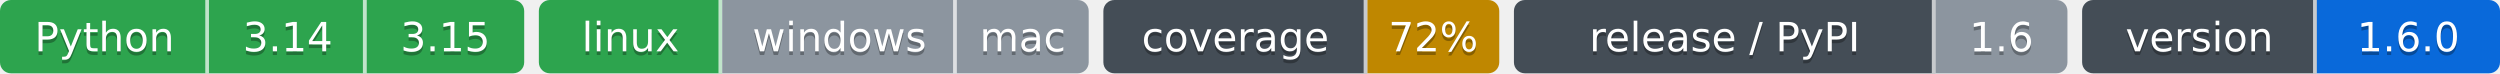
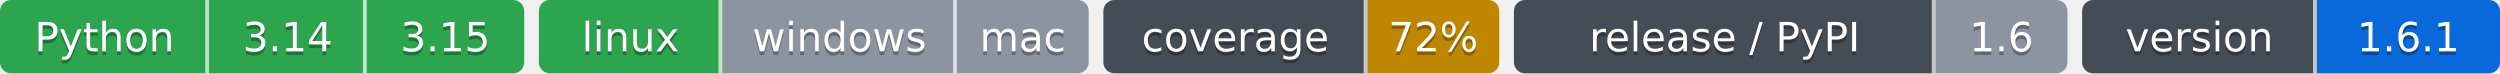
- <svg xmlns="http://www.w3.org/2000/svg" width="682" height="20" role="img" aria-label="Python: CI пройден; 3.14: CI пройден; 3.15: CI пройден; linux: CI пройден; windows: проверка не проводилась; mac: проверка не проводилась; 72%: покрытие 72%; 1.6: выпуск v1.6.0, на PyPI не публикуется; 1.6.0: версия 1.6.0">
-   <clipPath id="zfb5b50200">
+ <svg xmlns="http://www.w3.org/2000/svg" width="682" height="20" role="img" aria-label="Python: CI пройден; 3.14: CI пройден; 3.15: CI пройден; linux: CI пройден; windows: проверка не проводилась; mac: проверка не проводилась; 72%: покрытие 72%; 1.6: выпуск v1.6.0, на PyPI не публикуется; 1.6.1: версия 1.6.1">
+   <clipPath id="z6b69e94d0">
    <rect width="143" height="20" rx="3" x="0" />
  </clipPath>
-   <clipPath id="zfb5b50201">
+   <clipPath id="z6b69e94d1">
    <rect width="150" height="20" rx="3" x="147" />
  </clipPath>
-   <clipPath id="zfb5b50202">
+   <clipPath id="z6b69e94d2">
    <rect width="108" height="20" rx="3" x="301" />
  </clipPath>
-   <clipPath id="zfb5b50203">
+   <clipPath id="z6b69e94d3">
    <rect width="151" height="20" rx="3" x="413" />
  </clipPath>
-   <clipPath id="zfb5b50204">
+   <clipPath id="z6b69e94d4">
    <rect width="114" height="20" rx="3" x="568" />
  </clipPath>
  <g>
-     <rect x="0" width="57" height="20" fill="#2da44e" clip-path="url(#zfb5b50200)" />
-     <rect x="57" width="43" height="20" fill="#2da44e" clip-path="url(#zfb5b50200)" />
-     <rect x="100" width="43" height="20" fill="#2da44e" clip-path="url(#zfb5b50200)" />
-     <rect x="147" width="50" height="20" fill="#2da44e" clip-path="url(#zfb5b50201)" />
-     <rect x="197" width="64" height="20" fill="#8c959f" clip-path="url(#zfb5b50201)" />
-     <rect x="261" width="36" height="20" fill="#8c959f" clip-path="url(#zfb5b50201)" />
-     <rect x="301" width="72" height="20" fill="#444d56" clip-path="url(#zfb5b50202)" />
-     <rect x="373" width="36" height="20" fill="#bf8700" clip-path="url(#zfb5b50202)" />
-     <rect x="413" width="115" height="20" fill="#444d56" clip-path="url(#zfb5b50203)" />
-     <rect x="528" width="36" height="20" fill="#8c959f" clip-path="url(#zfb5b50203)" />
-     <rect x="568" width="64" height="20" fill="#444d56" clip-path="url(#zfb5b50204)" />
-     <rect x="632" width="50" height="20" fill="#0969da" clip-path="url(#zfb5b50204)" />
+     <rect x="0" width="57" height="20" fill="#2da44e" clip-path="url(#z6b69e94d0)" />
+     <rect x="57" width="43" height="20" fill="#2da44e" clip-path="url(#z6b69e94d0)" />
+     <rect x="100" width="43" height="20" fill="#2da44e" clip-path="url(#z6b69e94d0)" />
+     <rect x="147" width="50" height="20" fill="#2da44e" clip-path="url(#z6b69e94d1)" />
+     <rect x="197" width="64" height="20" fill="#8c959f" clip-path="url(#z6b69e94d1)" />
+     <rect x="261" width="36" height="20" fill="#8c959f" clip-path="url(#z6b69e94d1)" />
+     <rect x="301" width="72" height="20" fill="#444d56" clip-path="url(#z6b69e94d2)" />
+     <rect x="373" width="36" height="20" fill="#bf8700" clip-path="url(#z6b69e94d2)" />
+     <rect x="413" width="115" height="20" fill="#444d56" clip-path="url(#z6b69e94d3)" />
+     <rect x="528" width="36" height="20" fill="#8c959f" clip-path="url(#z6b69e94d3)" />
+     <rect x="568" width="64" height="20" fill="#444d56" clip-path="url(#z6b69e94d4)" />
+     <rect x="632" width="50" height="20" fill="#0969da" clip-path="url(#z6b69e94d4)" />
    <rect x="56" width="1" height="20" fill="#fff" fill-opacity=".7" />
    <rect x="99" width="1" height="20" fill="#fff" fill-opacity=".7" />
    <rect x="196" width="1" height="20" fill="#fff" fill-opacity=".7" />
    <rect x="260" width="1" height="20" fill="#fff" fill-opacity=".7" />
    <rect x="372" width="1" height="20" fill="#fff" fill-opacity=".7" />
    <rect x="527" width="1" height="20" fill="#fff" fill-opacity=".7" />
    <rect x="631" width="1" height="20" fill="#fff" fill-opacity=".7" />
  </g>
  <g fill="#fff" text-anchor="middle" font-family="Verdana,Geneva,DejaVu Sans,sans-serif" font-size="11">
    <text x="28.5" y="15" fill="#010101" fill-opacity=".3">Python</text>
    <text x="28.5" y="14">Python</text>
    <text x="78.5" y="15" fill="#010101" fill-opacity=".3">3.14</text>
    <text x="78.5" y="14">3.14</text>
    <text x="121.5" y="15" fill="#010101" fill-opacity=".3">3.15</text>
    <text x="121.5" y="14">3.15</text>
    <text x="172.0" y="15" fill="#010101" fill-opacity=".3">linux</text>
    <text x="172.0" y="14">linux</text>
    <text x="229.0" y="15" fill="#010101" fill-opacity=".3">windows</text>
    <text x="229.0" y="14">windows</text>
    <text x="279.0" y="15" fill="#010101" fill-opacity=".3">mac</text>
    <text x="279.0" y="14">mac</text>
    <text x="337.0" y="15" fill="#010101" fill-opacity=".3">coverage</text>
    <text x="337.0" y="14">coverage</text>
    <text x="391.0" y="15" fill="#010101" fill-opacity=".3">72%</text>
    <text x="391.0" y="14">72%</text>
    <text x="470.5" y="15" fill="#010101" fill-opacity=".3">release / PyPI</text>
    <text x="470.5" y="14">release / PyPI</text>
    <text x="546.0" y="15" fill="#010101" fill-opacity=".3">1.6</text>
    <text x="546.0" y="14">1.6</text>
    <text x="600.0" y="15" fill="#010101" fill-opacity=".3">version</text>
    <text x="600.0" y="14">version</text>
-     <text x="657.0" y="15" fill="#010101" fill-opacity=".3">1.6.0</text>
-     <text x="657.0" y="14">1.6.0</text>
+     <text x="657.0" y="15" fill="#010101" fill-opacity=".3">1.6.1</text>
+     <text x="657.0" y="14">1.6.1</text>
  </g>
</svg>
